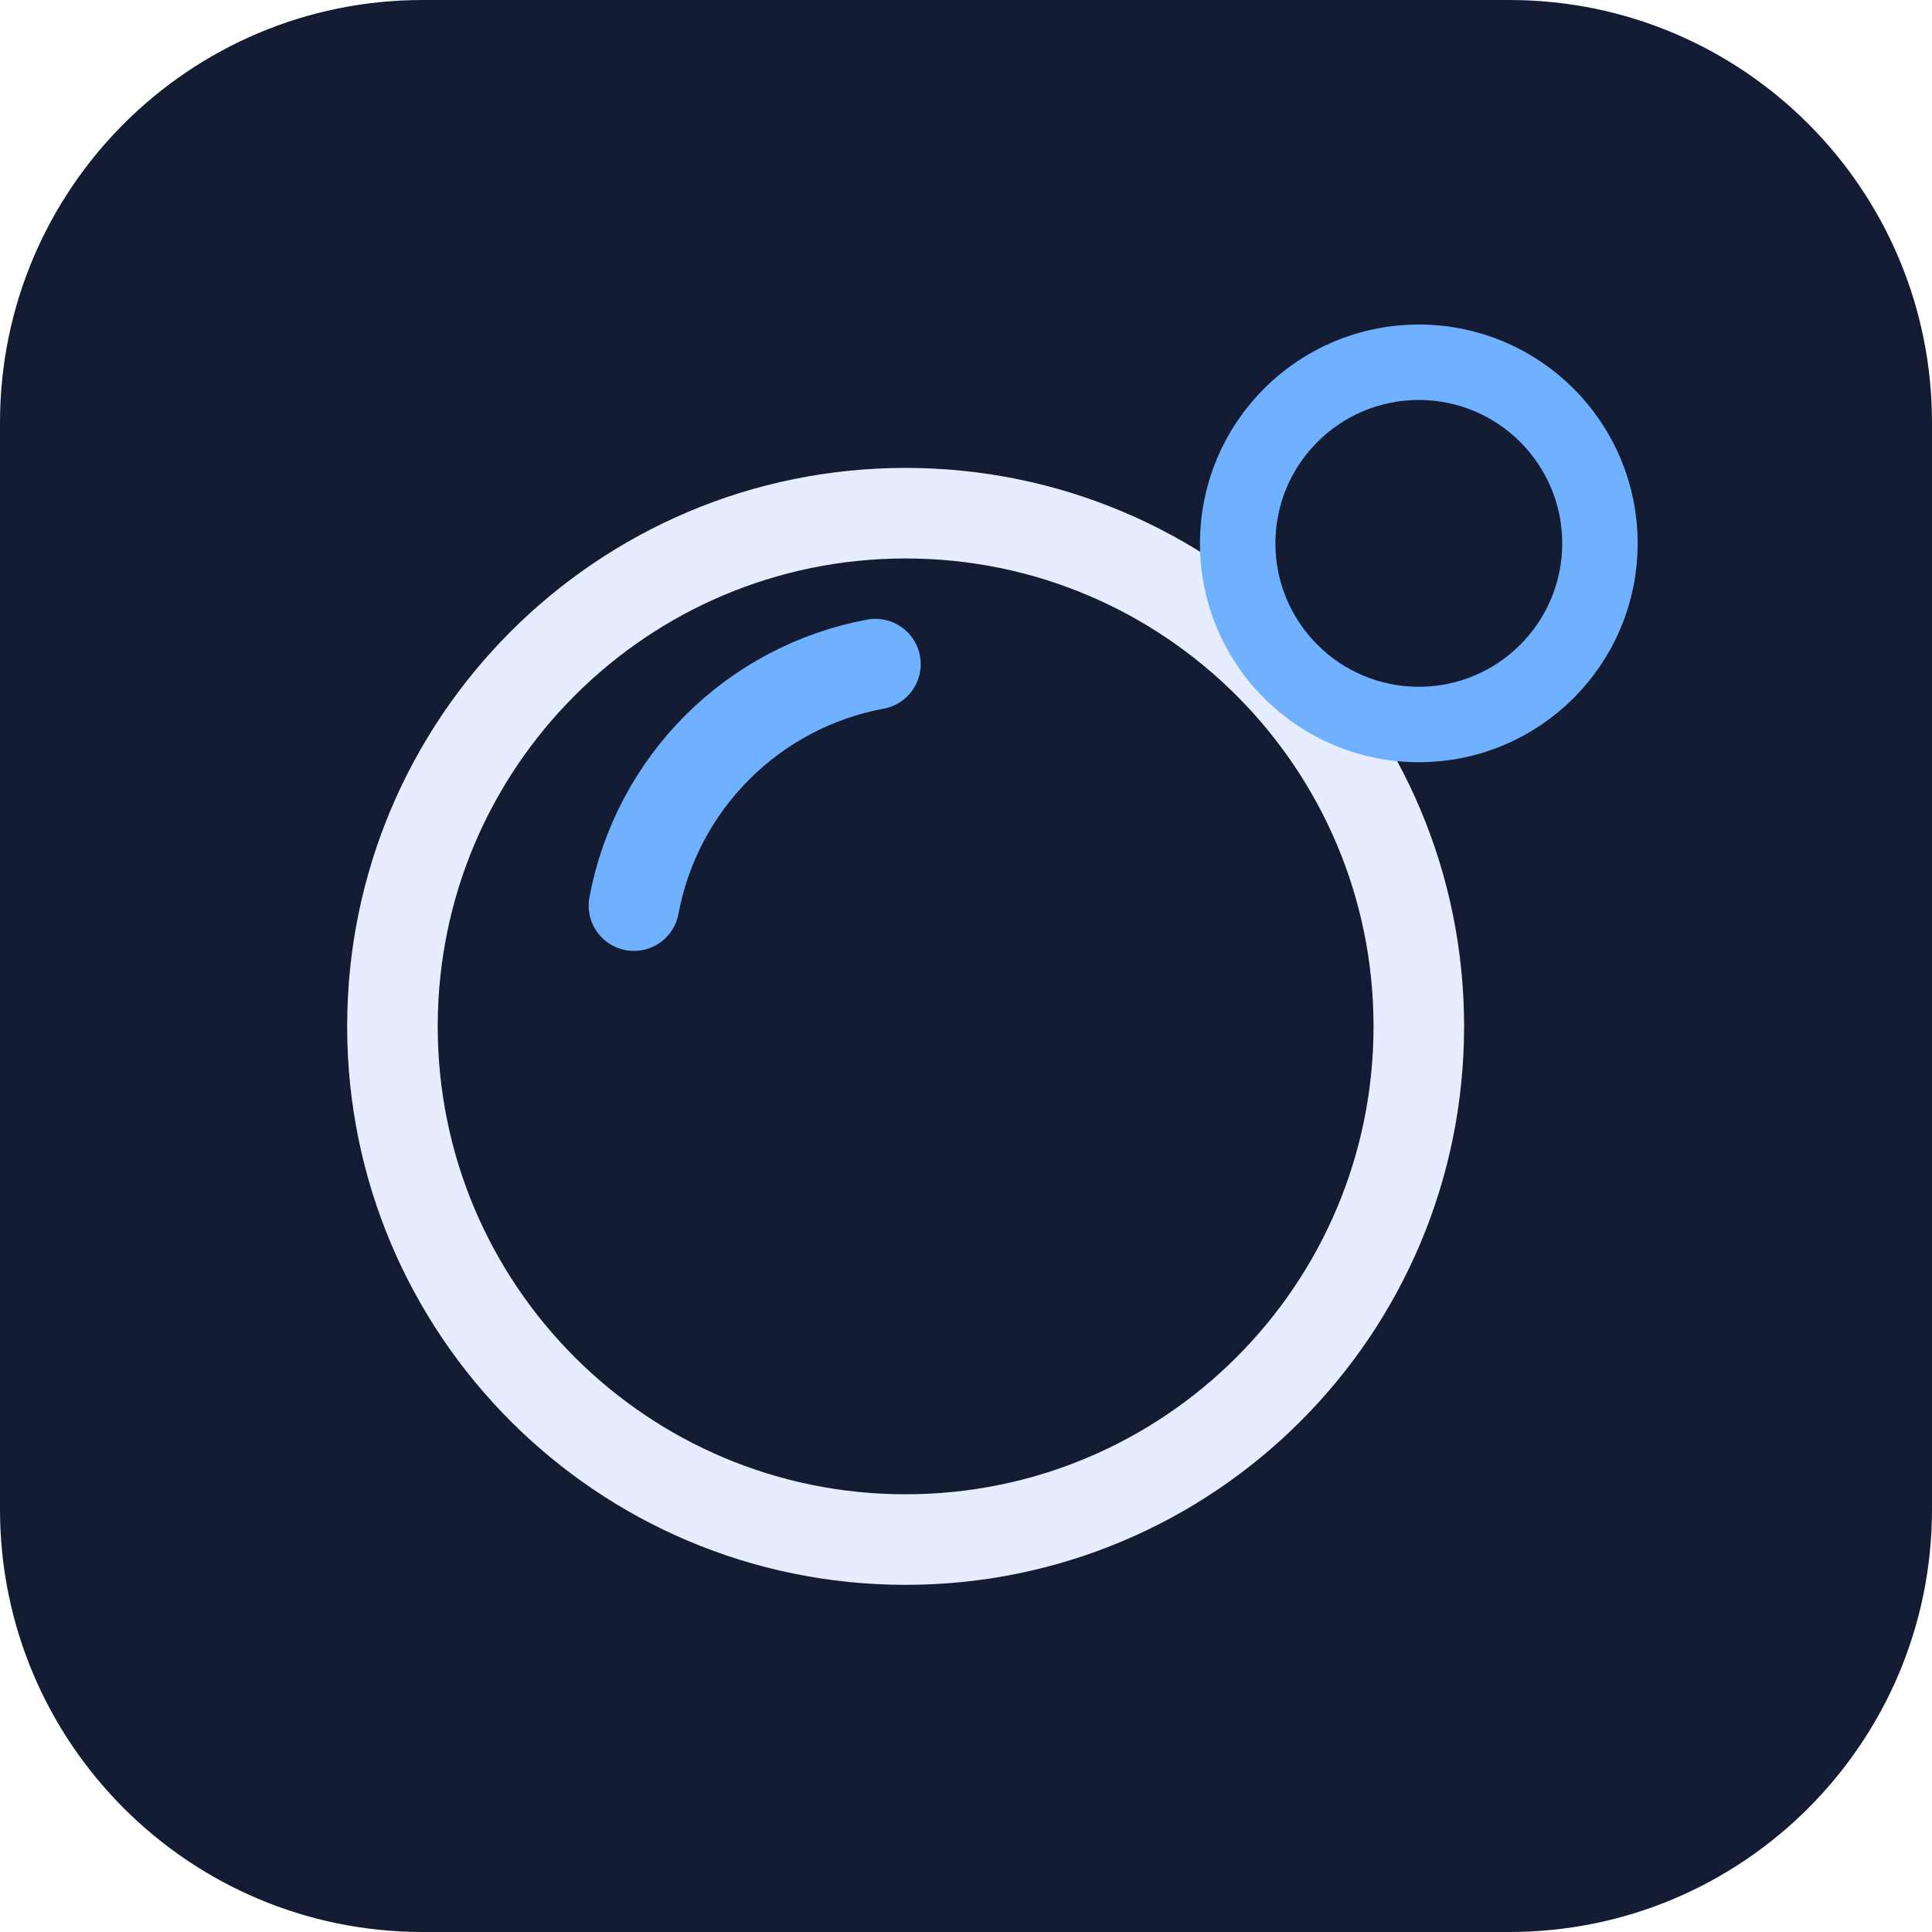
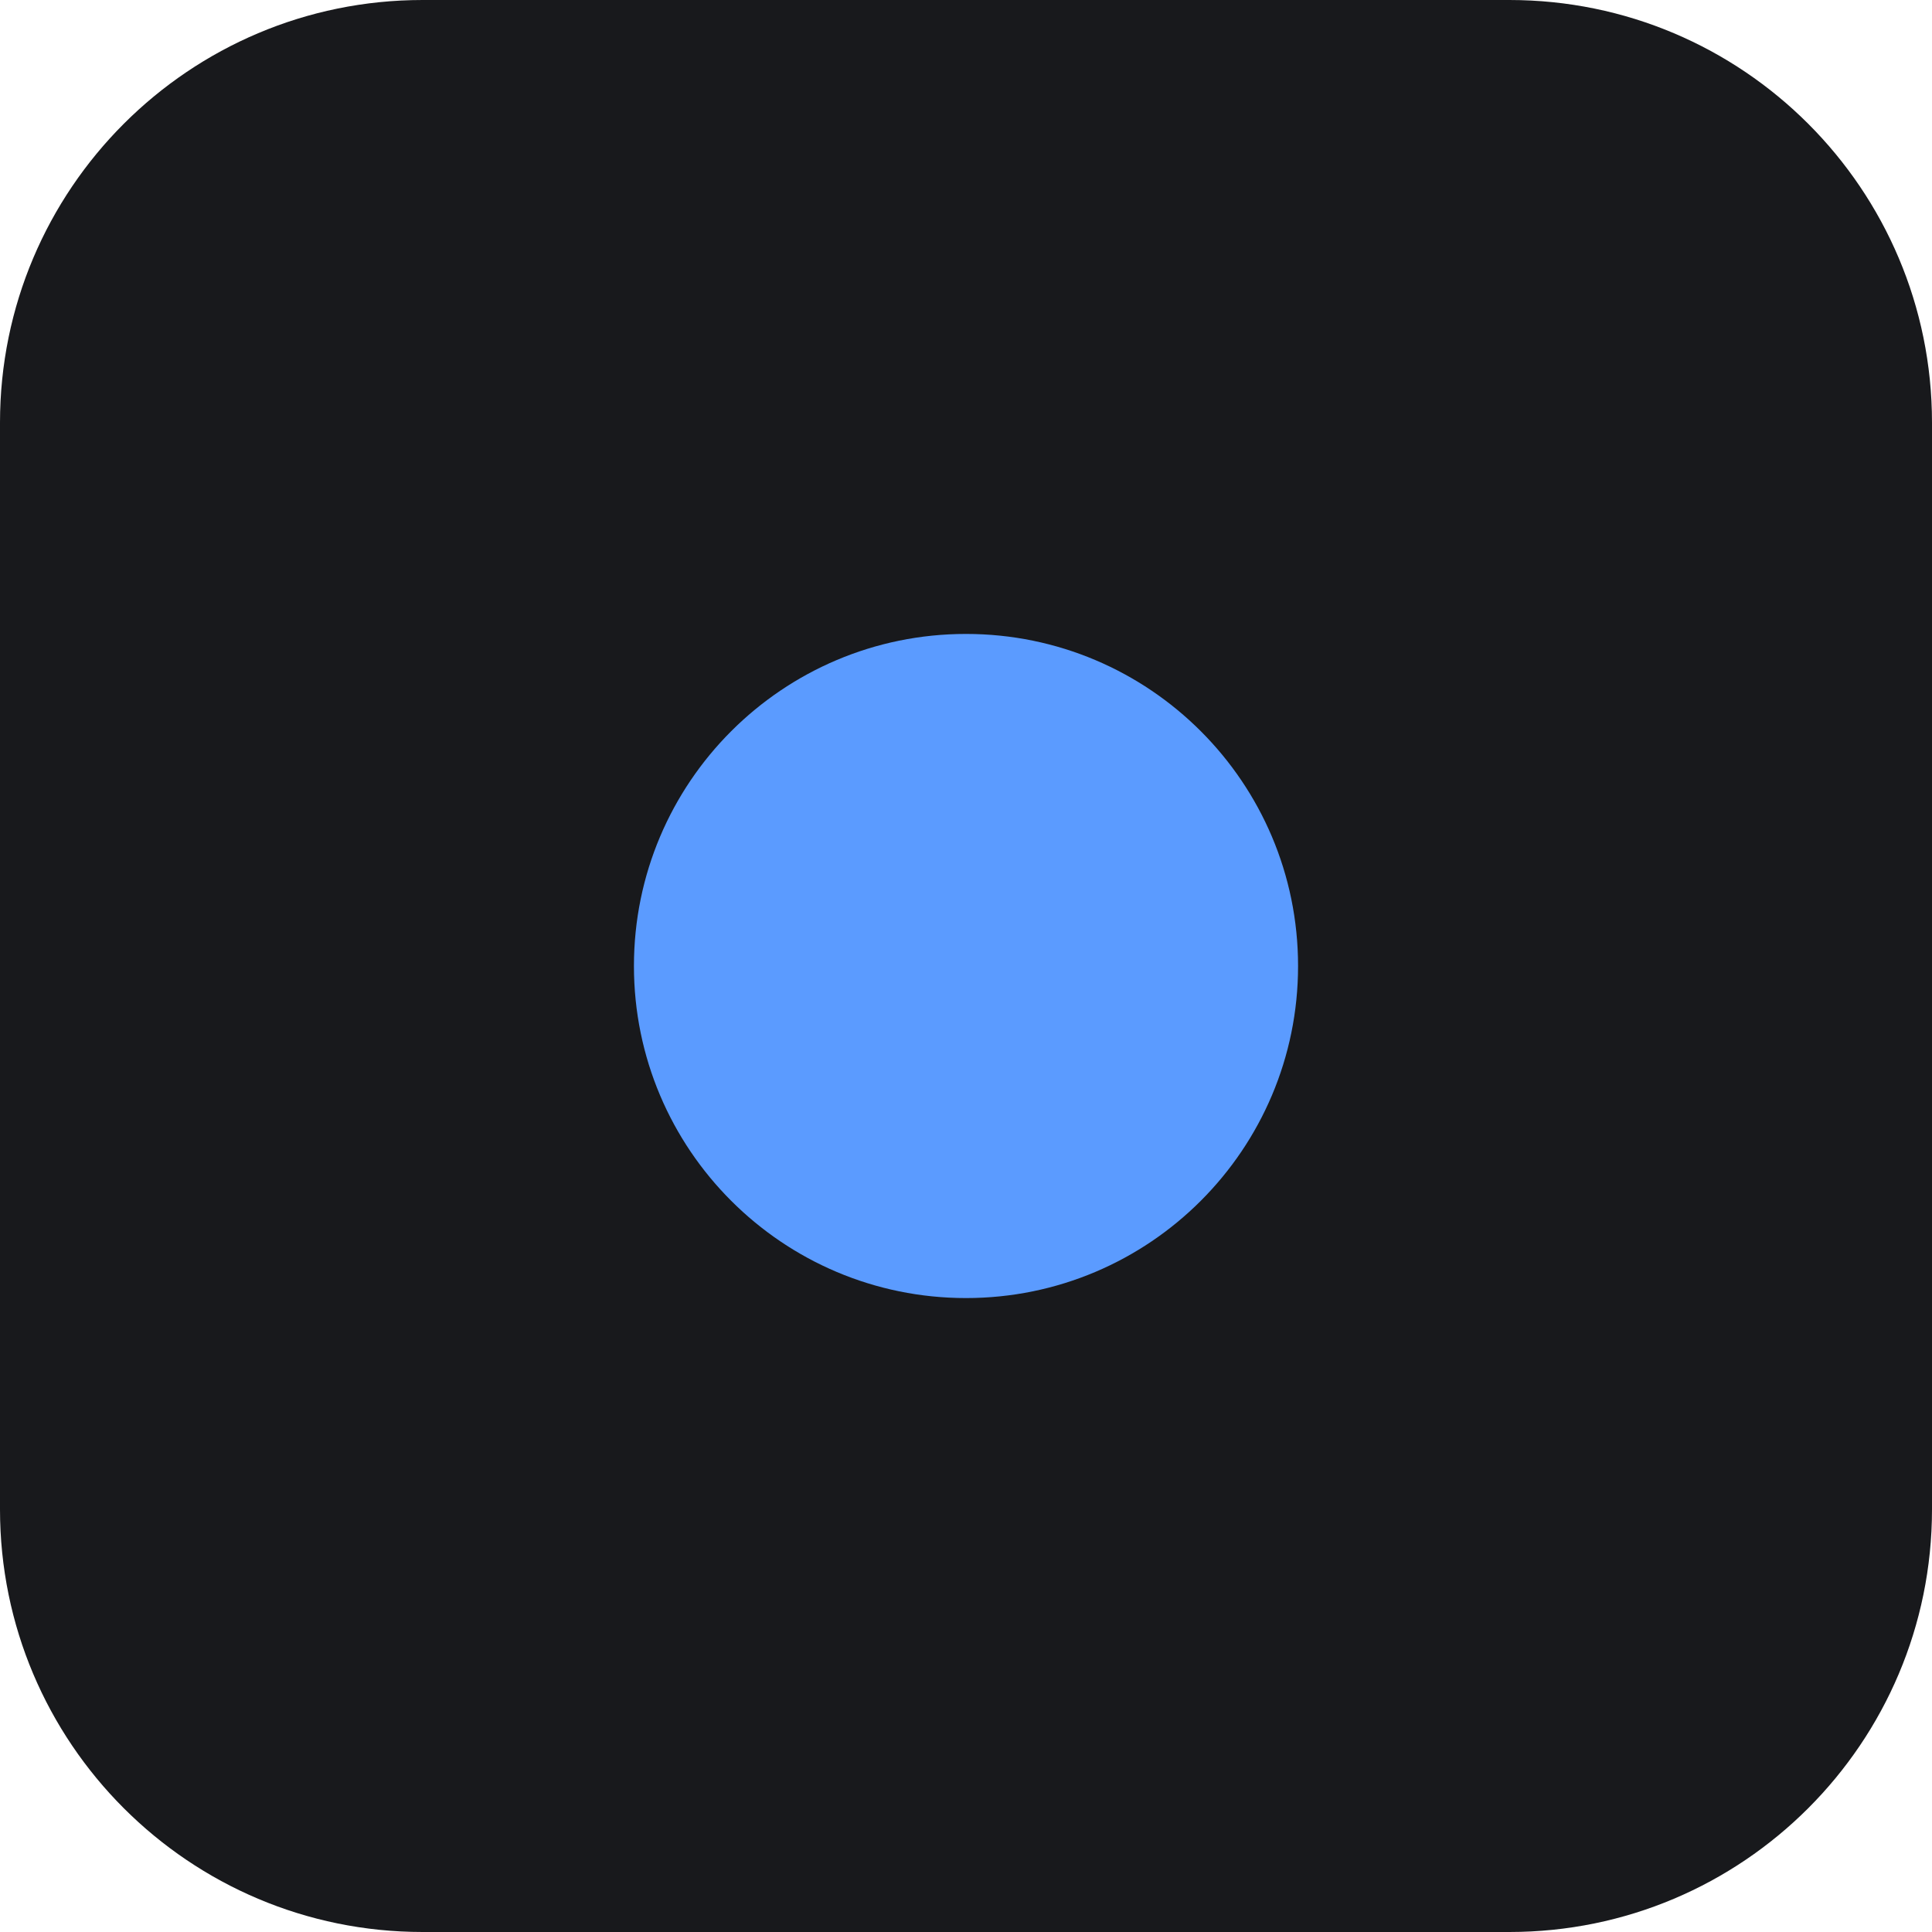
<svg xmlns="http://www.w3.org/2000/svg" viewBox="0 0 64 64">
-   <rect width="64" height="64" rx="14" fill="#131C33" />
-   <circle cx="30" cy="34" r="17" fill="none" stroke="#E6EDFF" stroke-width="3" />
-   <path d="M21 30a10 10 0 0 1 8-8" fill="none" stroke="#6FB0FF" stroke-width="3" stroke-linecap="round" />
-   <circle cx="47" cy="18" r="6" fill="none" stroke="#6FB0FF" stroke-width="2.5" />
+   <rect width="64" height="64" rx="14" fill="#18191C" />
+   <circle cx="32" cy="32" r="11" fill="#5B9BFF" />
</svg>
